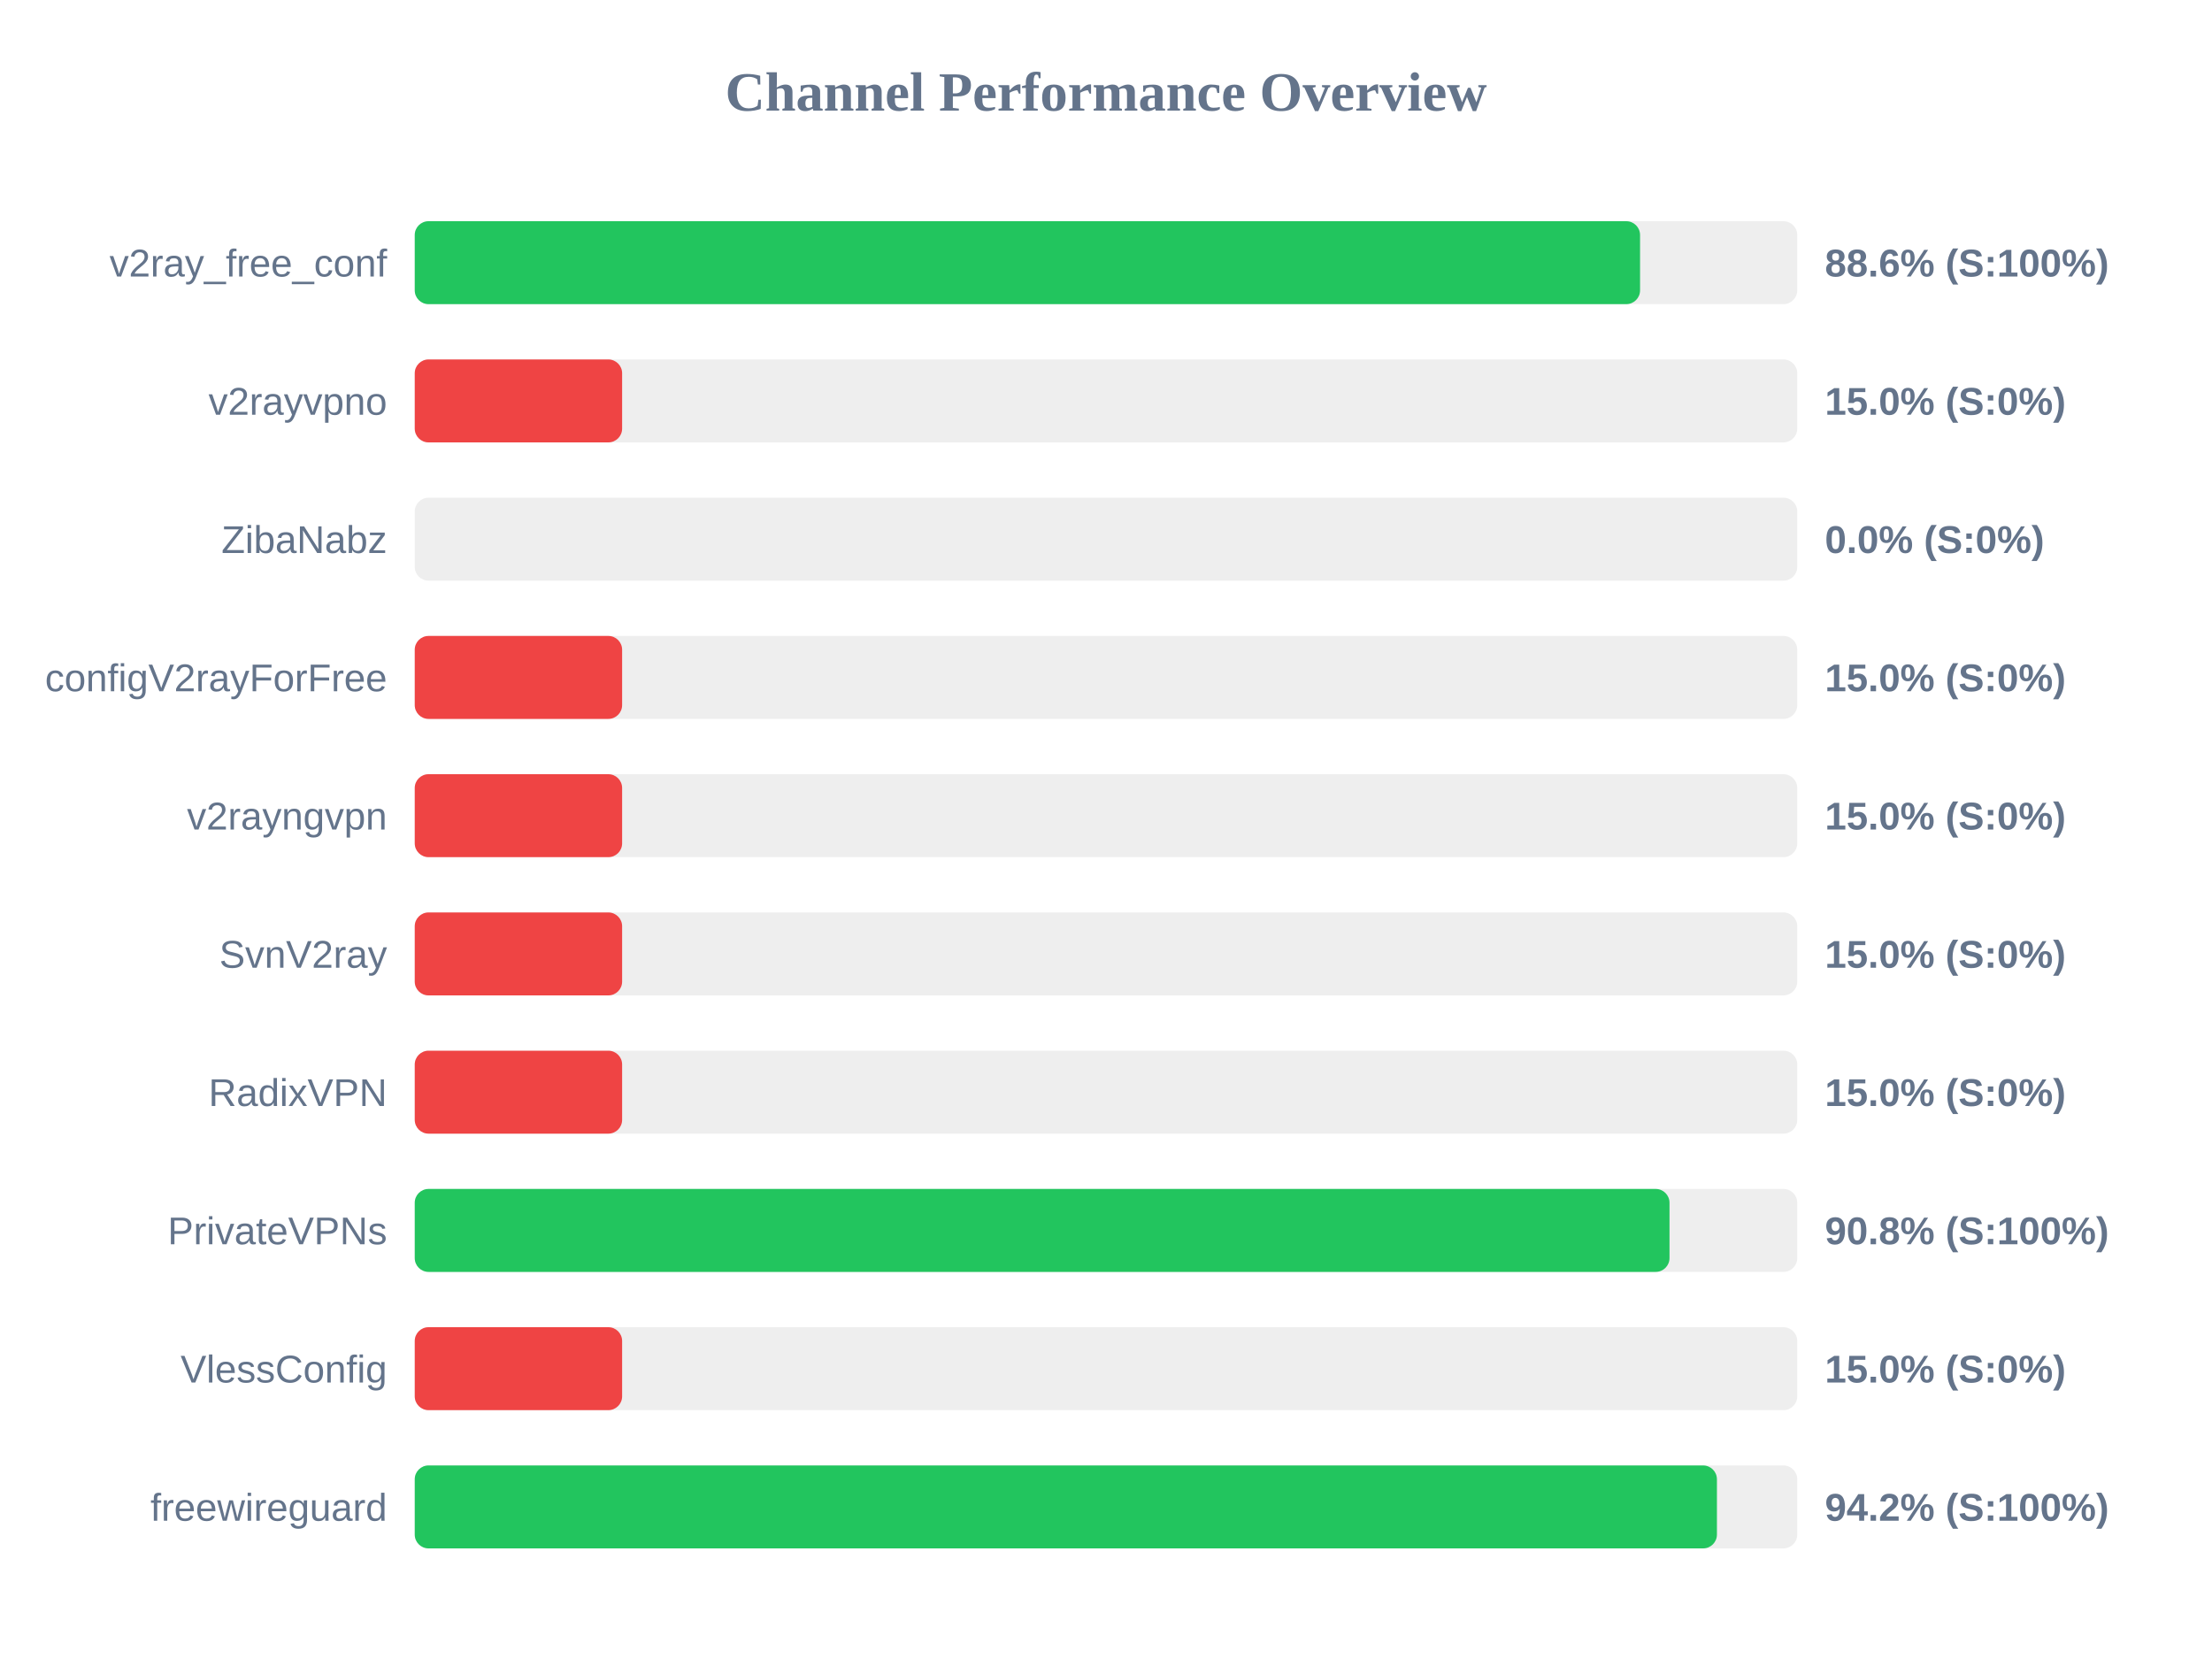
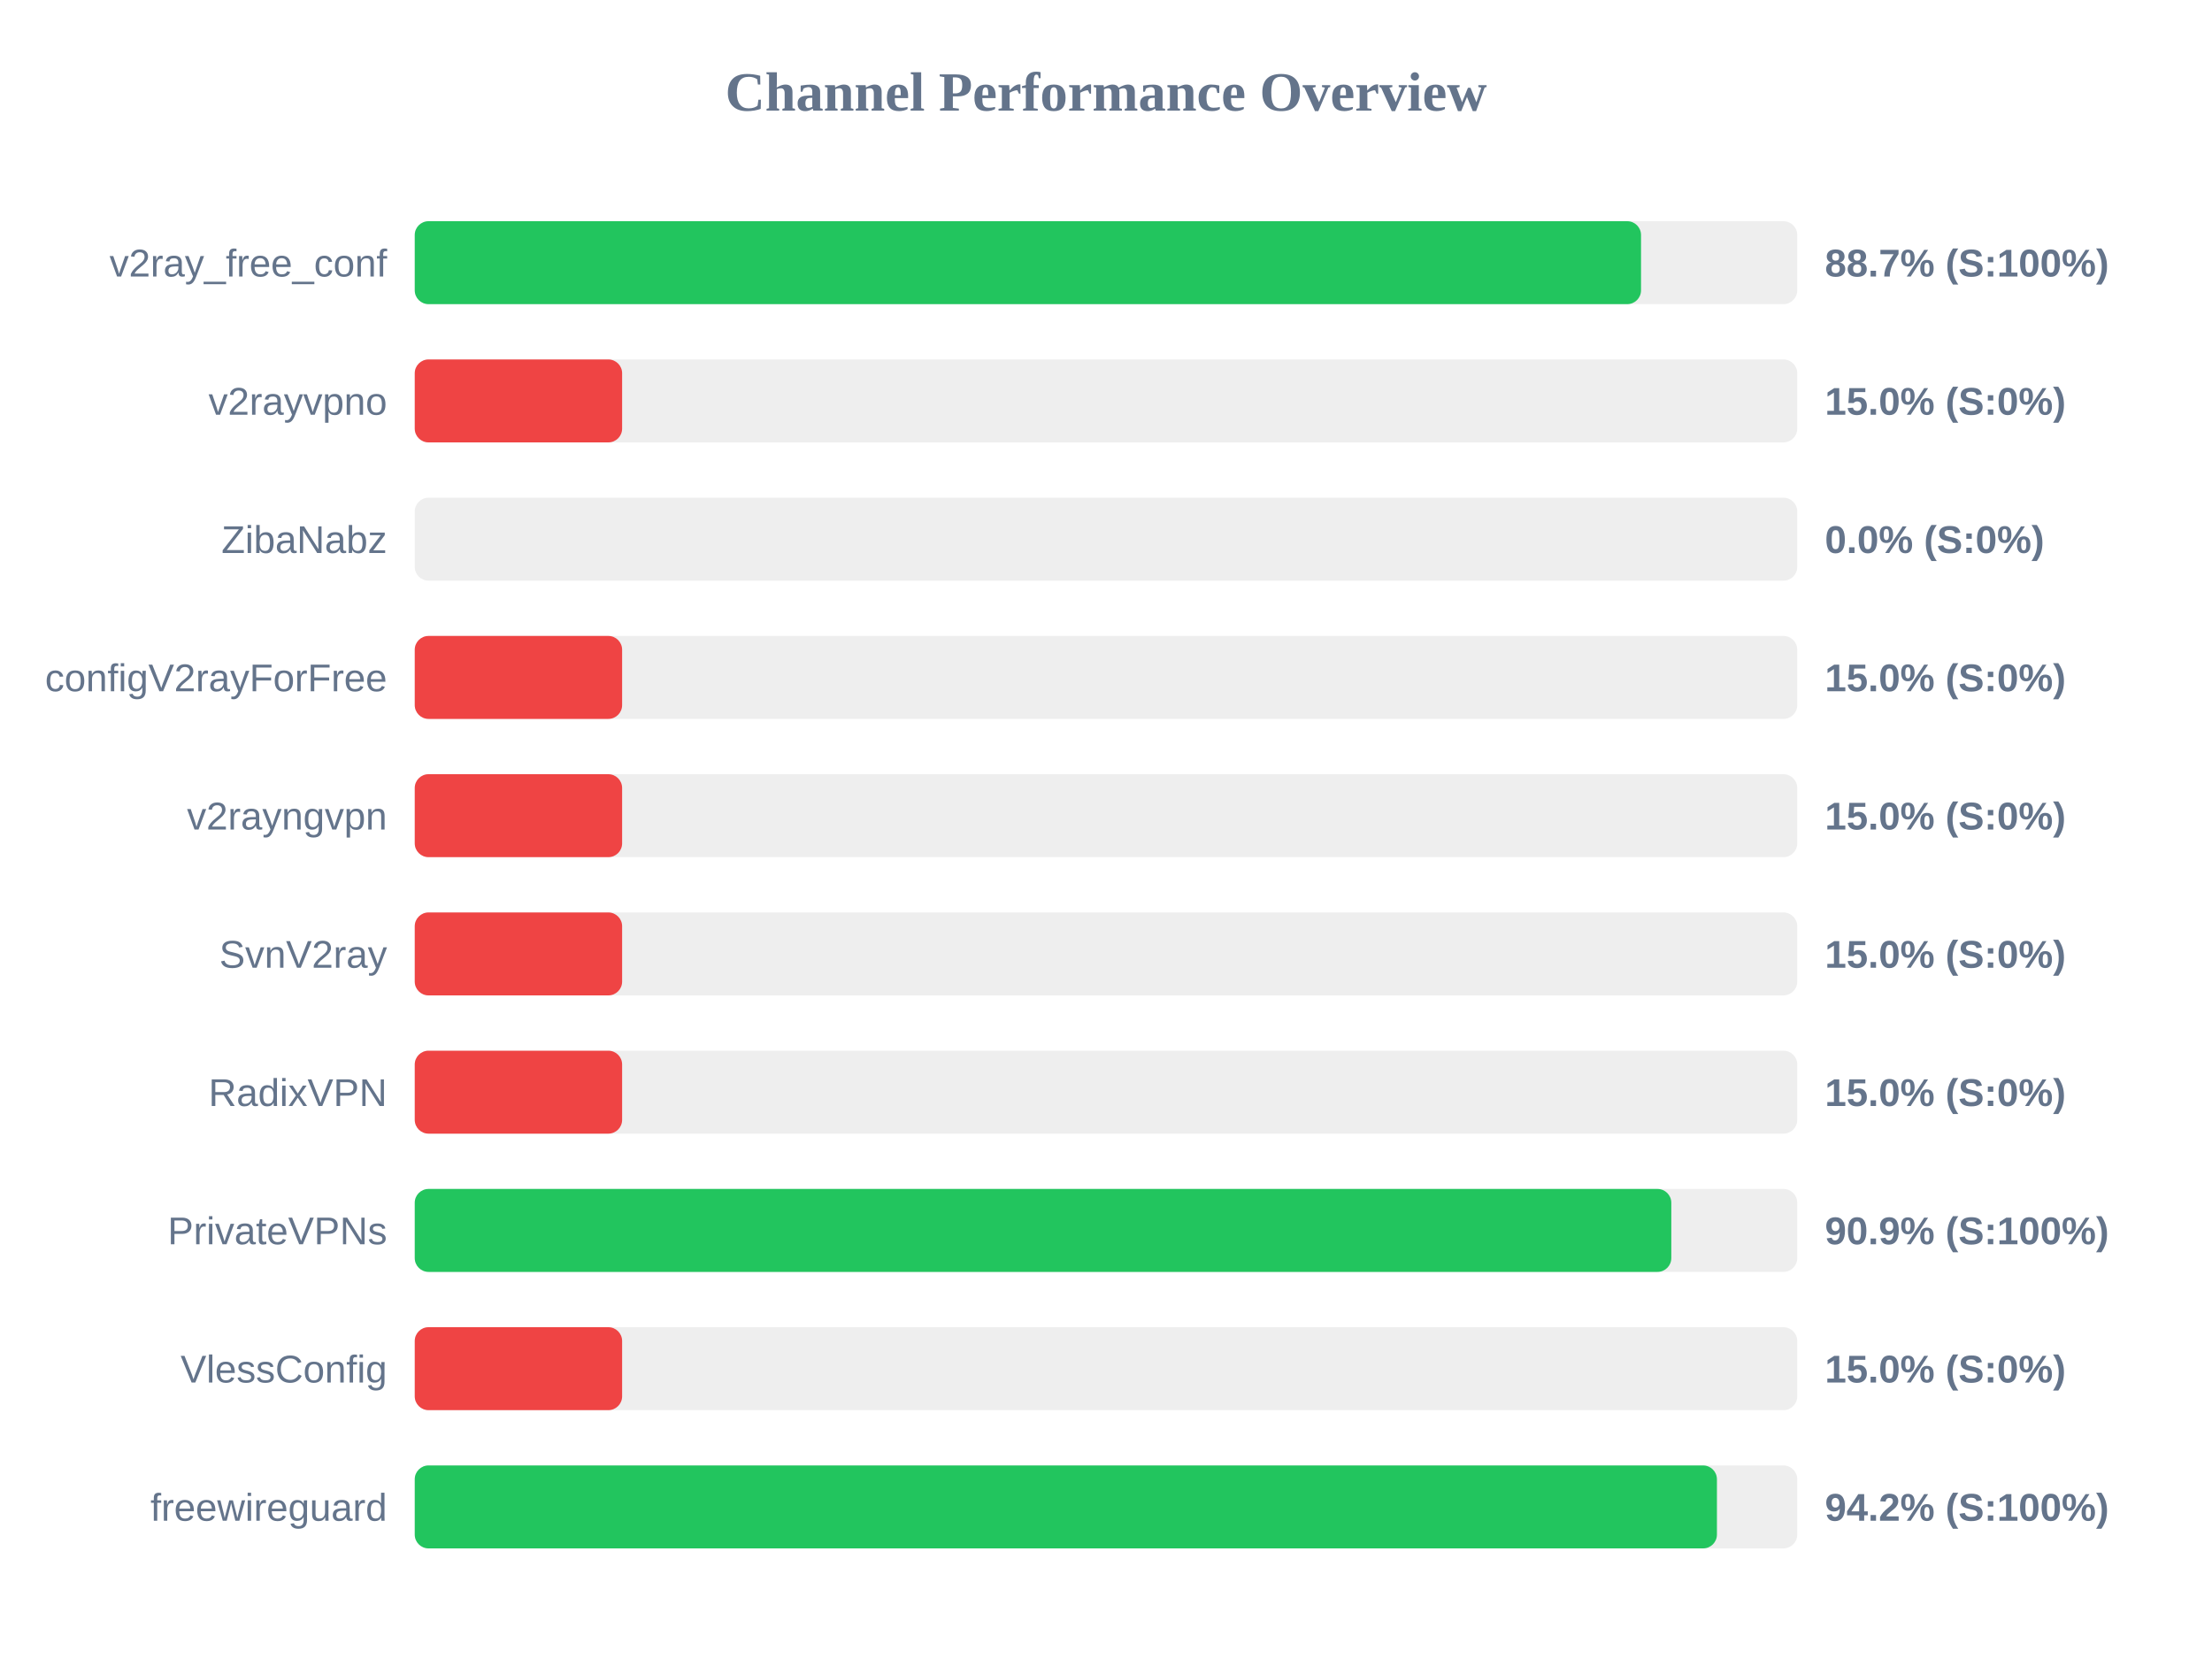
<svg xmlns="http://www.w3.org/2000/svg" width="800" height="600" version="1.1">
  <style>
        .row { font: 14px Arial; fill: #64748b; }
        .score { font: bold 14px Arial; fill: #64748b; }
    </style>
  <text x="400" y="40" text-anchor="middle" font-size="20px" font-weight="bold" fill="#64748b">Channel Performance Overview</text>
  <rect x="150" y="80" width="500" height="30" fill="#eee" rx="5" />
-   <rect x="150" y="80" width="443.15" height="30" fill="#22c55e" rx="5" />
+   <rect x="150" y="80" width="443.5" height="30" fill="#22c55e" rx="5" />
  <text x="140" y="100" text-anchor="end" class="row">v2ray_free_conf</text>
-   <text x="660" y="100" text-anchor="start" class="score">88.6% (S:100%)</text>
+   <text x="660" y="100" text-anchor="start" class="score">88.7% (S:100%)</text>
  <rect x="150" y="130" width="500" height="30" fill="#eee" rx="5" />
  <rect x="150" y="130" width="75.0" height="30" fill="#ef4444" rx="5" />
  <text x="140" y="150" text-anchor="end" class="row">v2rayvpno</text>
  <text x="660" y="150" text-anchor="start" class="score">15.0% (S:0%)</text>
  <rect x="150" y="180" width="500" height="30" fill="#eee" rx="5" />
  <rect x="150" y="180" width="0.0" height="30" fill="#ef4444" rx="5" />
  <text x="140" y="200" text-anchor="end" class="row">ZibaNabz</text>
  <text x="660" y="200" text-anchor="start" class="score">0.0% (S:0%)</text>
  <rect x="150" y="230" width="500" height="30" fill="#eee" rx="5" />
  <rect x="150" y="230" width="75.0" height="30" fill="#ef4444" rx="5" />
  <text x="140" y="250" text-anchor="end" class="row">configV2rayForFree</text>
  <text x="660" y="250" text-anchor="start" class="score">15.0% (S:0%)</text>
  <rect x="150" y="280" width="500" height="30" fill="#eee" rx="5" />
  <rect x="150" y="280" width="75.0" height="30" fill="#ef4444" rx="5" />
  <text x="140" y="300" text-anchor="end" class="row">v2rayngvpn</text>
  <text x="660" y="300" text-anchor="start" class="score">15.0% (S:0%)</text>
  <rect x="150" y="330" width="500" height="30" fill="#eee" rx="5" />
  <rect x="150" y="330" width="75.0" height="30" fill="#ef4444" rx="5" />
  <text x="140" y="350" text-anchor="end" class="row">SvnV2ray</text>
  <text x="660" y="350" text-anchor="start" class="score">15.0% (S:0%)</text>
  <rect x="150" y="380" width="500" height="30" fill="#eee" rx="5" />
  <rect x="150" y="380" width="75.0" height="30" fill="#ef4444" rx="5" />
  <text x="140" y="400" text-anchor="end" class="row">RadixVPN</text>
  <text x="660" y="400" text-anchor="start" class="score">15.0% (S:0%)</text>
  <rect x="150" y="430" width="500" height="30" fill="#eee" rx="5" />
-   <rect x="150" y="430" width="453.8" height="30" fill="#22c55e" rx="5" />
+   <rect x="150" y="430" width="454.45" height="30" fill="#22c55e" rx="5" />
  <text x="140" y="450" text-anchor="end" class="row">PrivateVPNs</text>
-   <text x="660" y="450" text-anchor="start" class="score">90.8% (S:100%)</text>
+   <text x="660" y="450" text-anchor="start" class="score">90.9% (S:100%)</text>
  <rect x="150" y="480" width="500" height="30" fill="#eee" rx="5" />
  <rect x="150" y="480" width="75.0" height="30" fill="#ef4444" rx="5" />
  <text x="140" y="500" text-anchor="end" class="row">VlessConfig</text>
  <text x="660" y="500" text-anchor="start" class="score">15.0% (S:0%)</text>
  <rect x="150" y="530" width="500" height="30" fill="#eee" rx="5" />
  <rect x="150" y="530" width="470.95" height="30" fill="#22c55e" rx="5" />
  <text x="140" y="550" text-anchor="end" class="row">freewireguard</text>
  <text x="660" y="550" text-anchor="start" class="score">94.2% (S:100%)</text>
</svg>
